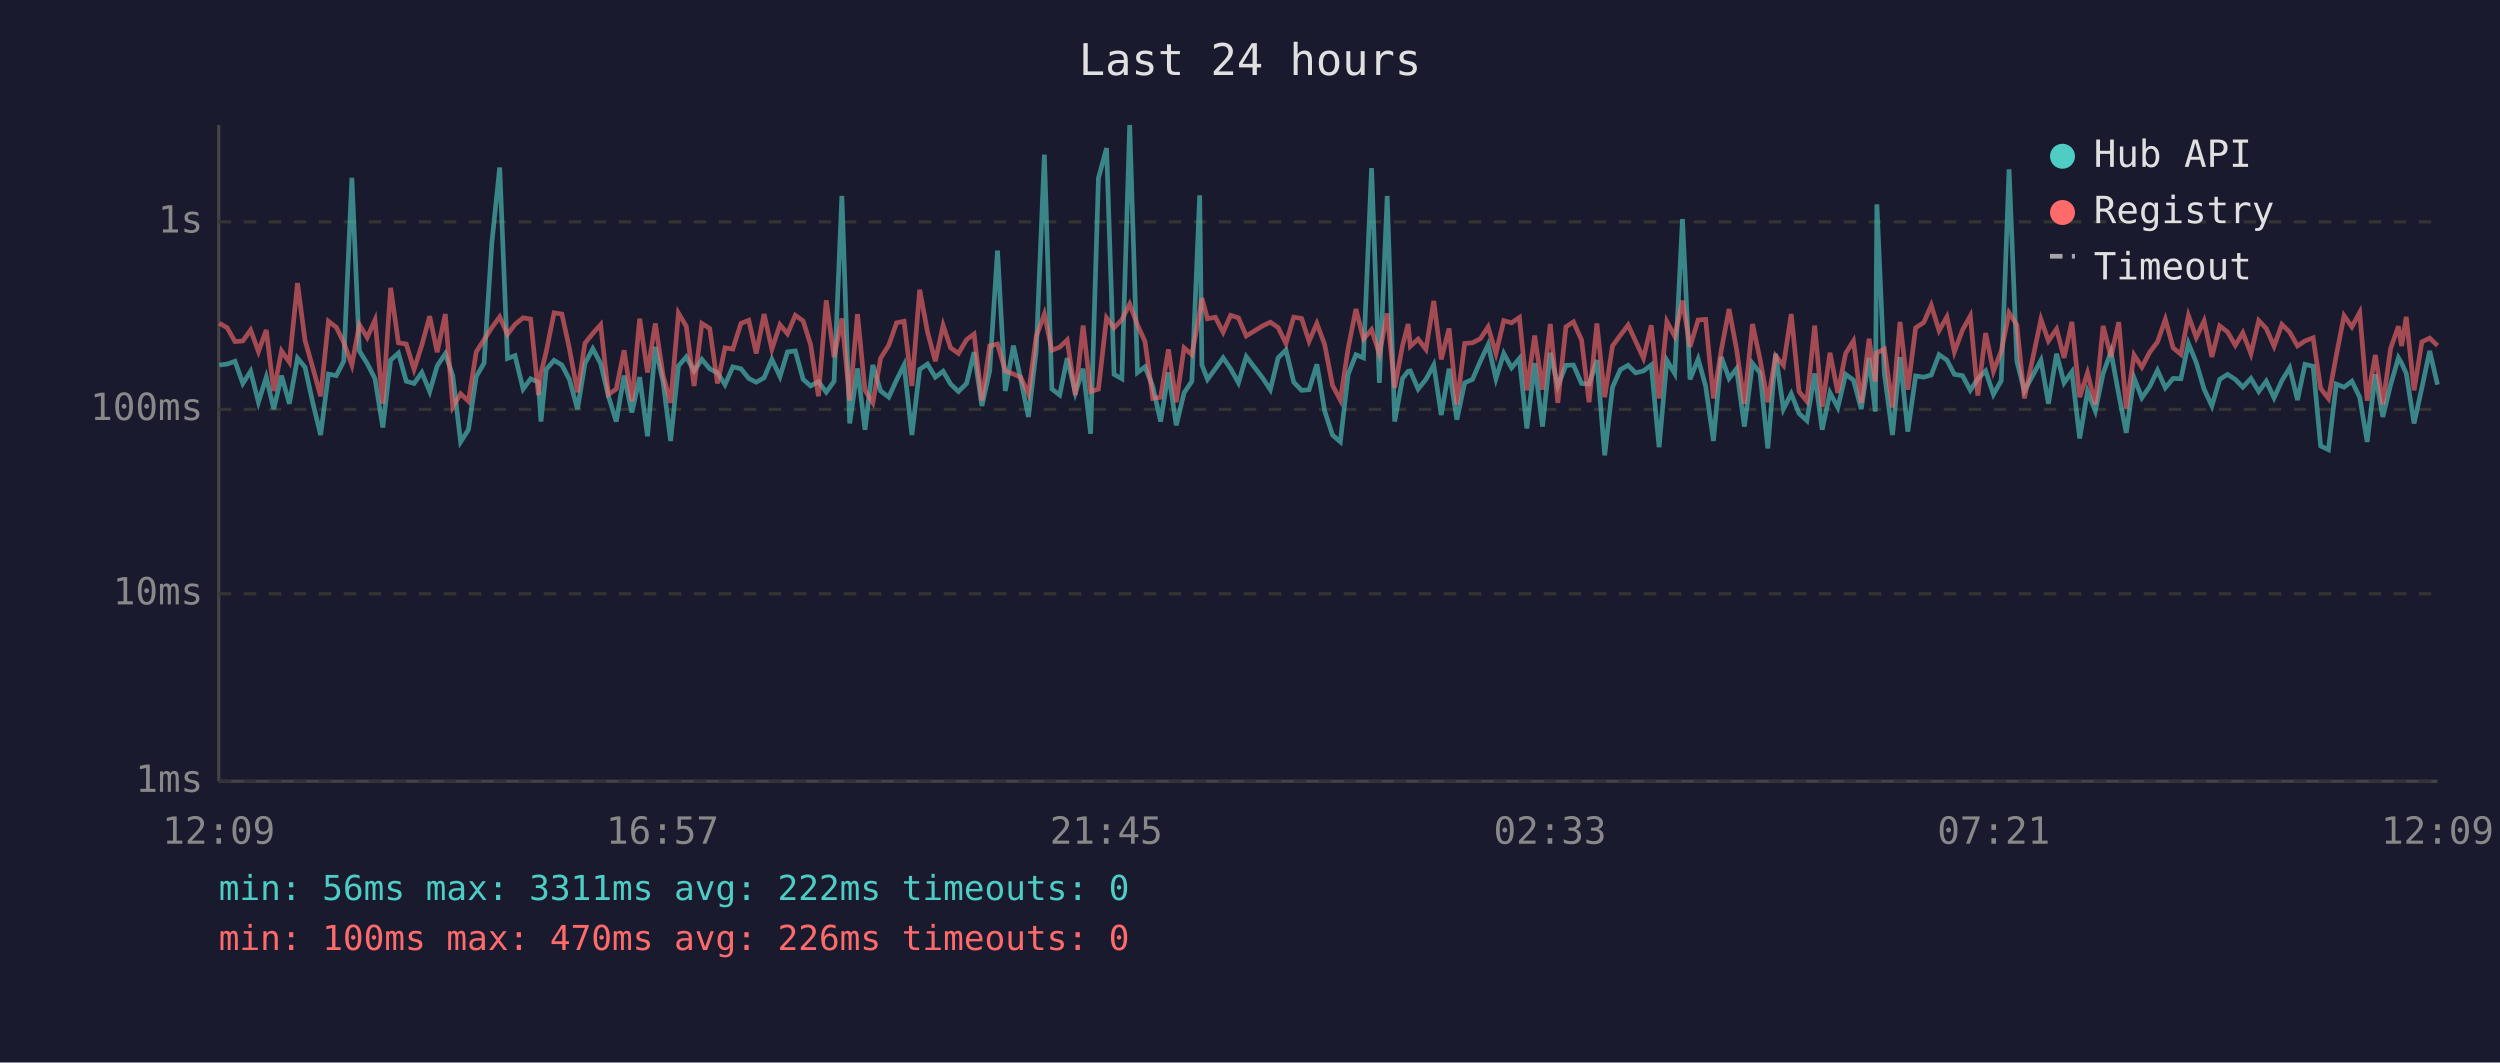
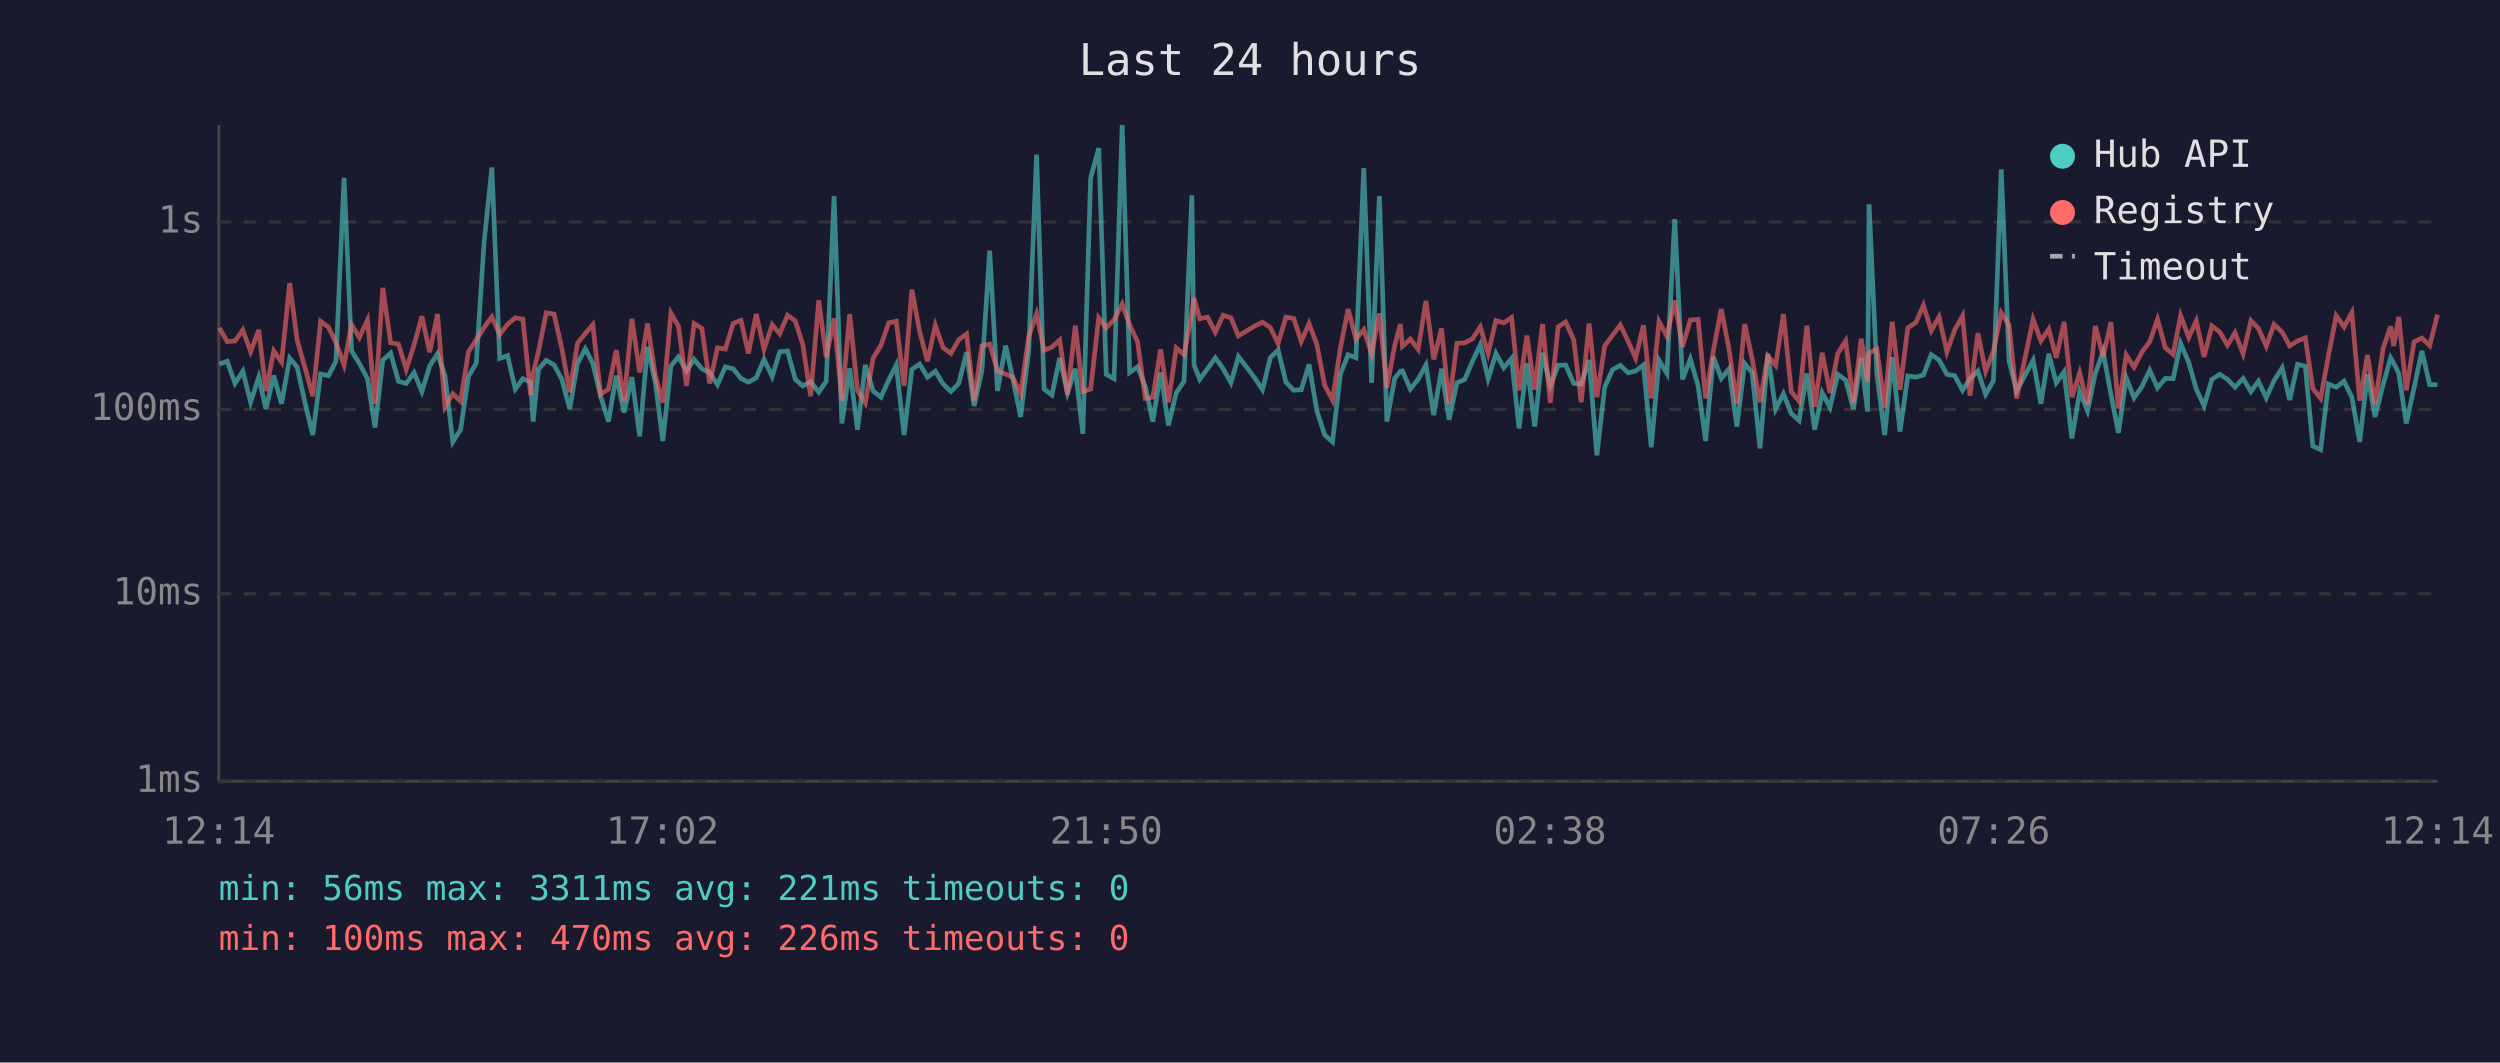
<svg xmlns="http://www.w3.org/2000/svg" viewBox="0 0 800 340" font-family="monospace" font-size="12">
  <rect width="800" height="340" fill="#1a1a2e" />
  <text x="400" y="24" fill="#e0e0e0" font-size="14" text-anchor="middle">Last 24 hours</text>
  <line x1="70" y1="40" x2="70" y2="250" stroke="#444" stroke-width="1" />
  <line x1="70" y1="250" x2="780" y2="250" stroke="#444" stroke-width="1" />
  <line x1="70" y1="250" x2="780" y2="250" stroke="#333" stroke-width="1" stroke-dasharray="4" />
  <text x="65" y="250" fill="#888" text-anchor="end" dominant-baseline="middle">1ms</text>
  <line x1="70" y1="190" x2="780" y2="190" stroke="#333" stroke-width="1" stroke-dasharray="4" />
  <text x="65" y="190" fill="#888" text-anchor="end" dominant-baseline="middle">10ms</text>
  <line x1="70" y1="131" x2="780" y2="131" stroke="#333" stroke-width="1" stroke-dasharray="4" />
  <text x="65" y="131" fill="#888" text-anchor="end" dominant-baseline="middle">100ms</text>
  <line x1="70" y1="71" x2="780" y2="71" stroke="#333" stroke-width="1" stroke-dasharray="4" />
  <text x="65" y="71" fill="#888" text-anchor="end" dominant-baseline="middle">1s</text>
-   <text x="70" y="270" fill="#888" text-anchor="middle">12:09</text>
-   <text x="212" y="270" fill="#888" text-anchor="middle">16:57</text>
-   <text x="354" y="270" fill="#888" text-anchor="middle">21:45</text>
-   <text x="496" y="270" fill="#888" text-anchor="middle">02:33</text>
-   <text x="638" y="270" fill="#888" text-anchor="middle">07:21</text>
-   <text x="780" y="270" fill="#888" text-anchor="middle">12:09</text>
-   <polyline points="70.2,116.8 72.7,116.5 75.2,115.6 77.7,122.7 80.2,118.8 82.7,128.7 85.2,120.7 87.6,130.9 90.1,120.2 92.6,129.2 95.2,114.6 97.6,117.5 100.1,128.9 102.6,139.2 105.1,119.7 107.6,120.2 110.0,115.6 112.6,56.9 115.0,112.3 117.5,116.3 120.0,121.2 122.5,136.8 125.0,115.2 127.5,113.0 130.0,122.0 132.5,122.7 135.0,119.2 137.5,125.3 139.9,117.1 142.5,113.2 144.9,120.3 147.4,141.4 149.9,137.5 152.4,120.5 154.9,116.2 157.4,77.6 159.9,53.6 162.4,114.7 164.8,113.8 167.4,124.5 169.8,121.2 172.3,122.3 173.1,134.9 174.8,118.2 177.3,115.3 179.8,116.8 182.2,121.4 184.8,130.9 187.2,116.3 189.7,111.6 192.2,116.3 194.7,126.8 197.2,134.9 199.7,120.2 202.2,132.0 204.7,120.7 207.2,139.6 209.7,111.0 212.2,122.3 214.6,141.1 217.1,117.1 219.6,114.2 222.1,118.7 224.6,115.0 227.1,118.0 229.6,119.3 232.0,123.1 234.5,117.4 237.1,118.0 239.6,121.1 242.0,122.3 244.5,120.9 247.0,115.0 249.6,120.5 252.0,112.6 254.5,112.3 257.0,121.4 259.4,123.5 261.9,122.1 264.4,125.5 266.9,122.0 269.4,62.7 271.9,135.5 274.4,117.9 276.8,137.5 279.3,116.8 281.8,125.1 284.4,127.1 286.9,121.6 289.3,116.8 291.8,139.2 294.3,118.2 296.8,116.5 299.3,120.7 301.8,118.8 304.2,122.9 306.7,125.3 309.3,122.7 311.7,112.7 314.2,129.9 316.7,118.7 319.2,80.2 321.7,125.1 324.3,110.6 326.6,121.2 329.1,133.4 331.6,112.2 334.2,49.5 336.6,124.5 339.1,126.4 341.5,114.6 344.1,125.7 346.6,118.0 349.0,138.8 351.5,57.0 354.1,47.4 356.5,119.8 359.0,121.2 361.5,40.0 364.0,119.2 366.4,117.4 368.9,123.7 371.4,134.9 373.9,119.2 376.4,136.1 378.9,125.7 381.4,122.0 383.9,62.5 384.6,116.8 386.4,121.4 388.9,118.0 391.4,114.5 393.8,118.0 396.3,122.5 398.8,114.1 404.0,120.9 406.5,124.7 409.0,114.5 411.5,112.0 414.0,122.3 416.5,124.9 418.9,124.7 421.4,116.6 423.9,131.5 426.4,139.2 428.9,141.4 431.4,119.8 433.9,113.5 436.3,114.5 438.9,53.8 441.4,122.5 443.9,62.7 446.3,134.9 448.8,121.1 450.6,118.8 451.3,118.7 453.8,124.5 456.3,121.4 458.8,116.8 461.2,132.8 463.7,118.0 466.2,134.3 468.7,122.5 471.2,121.4 473.7,115.6 476.2,110.3 478.7,121.2 481.2,113.1 483.7,117.7 486.2,114.7 488.6,137.1 491.1,116.2 493.6,136.5 496.1,112.9 498.5,123.5 501.1,116.9 503.5,116.8 506.1,122.7 508.5,122.9 511.0,115.2 513.5,145.7 516.0,123.9 518.5,118.3 521.0,116.9 523.4,119.3 525.9,118.7 528.4,116.8 530.9,143.1 533.4,115.3 535.9,119.5 538.4,70.1 540.8,121.4 543.4,114.9 545.8,123.5 548.3,141.1 550.8,114.2 553.3,121.1 555.7,118.0 558.2,136.5 560.8,116.3 563.2,119.3 565.7,143.5 568.2,113.2 570.7,130.9 573.2,126.0 575.7,132.3 578.2,134.6 580.7,119.5 583.1,137.5 585.6,125.7 588.1,130.4 590.6,119.8 593.1,121.6 595.6,130.9 598.1,114.5 600.1,131.7 600.6,65.4 603.0,119.5 605.6,139.2 608.0,114.3 610.5,138.1 613.0,120.3 615.6,120.7 618.0,120.0 620.5,113.5 623.0,115.2 625.4,119.8 628.0,120.2 630.5,124.9 632.9,121.2 635.4,118.7 637.9,126.2 640.4,121.8 642.9,54.2 645.4,115.6 647.8,125.1 653.1,115.3 655.5,129.2 658.1,113.2 660.5,122.5 663.0,119.0 665.5,140.3 668.0,125.3 670.5,131.5 673.0,119.5 675.5,112.6 678.0,126.2 680.4,138.5 682.9,120.9 685.4,127.3 687.9,123.7 690.4,118.5 692.9,124.1 695.4,121.1 697.9,121.2 700.3,109.9 702.8,116.0 705.3,124.5 707.8,129.9 710.3,121.4 712.8,119.8 715.3,121.4 717.7,123.9 720.3,121.1 722.8,125.3 725.2,122.0 727.7,127.3 730.2,121.8 732.7,117.7 735.2,128.0 737.6,116.6 740.2,117.2 742.6,142.7 745.1,143.9 747.6,122.9 750.1,123.9 752.6,122.0 755.1,127.1 757.5,141.4 760.1,119.8 762.5,133.4 765.0,123.1 767.5,114.5 768.5,116.2 770.0,119.5 772.5,135.5 775.0,124.1 777.5,112.3 780.0,123.1" fill="none" stroke="#4ecdc4" stroke-width="1.5" opacity="0.6" />
-   <polyline points="70.2,103.4 72.7,104.9 75.2,109.3 77.7,109.1 80.2,105.6 82.7,112.5 85.2,105.6 87.6,125.1 90.1,112.3 92.6,115.9 95.2,90.6 97.6,108.9 100.1,117.7 102.6,126.8 105.1,102.8 107.6,104.7 110.0,109.6 112.6,116.8 115.0,103.9 117.5,108.0 120.0,102.4 122.5,129.2 125.0,92.1 127.5,109.7 130.0,110.1 132.5,118.2 135.0,110.4 137.5,101.2 139.9,112.7 142.5,100.5 144.9,130.2 147.4,126.0 149.9,128.4 152.4,112.6 154.9,108.7 157.4,104.8 159.9,101.4 162.4,107.0 164.8,103.8 167.4,101.7 169.8,102.1 172.3,126.4 173.1,119.5 174.8,112.5 177.3,100.1 179.8,100.5 182.2,111.5 184.8,125.5 187.2,109.8 189.7,106.7 192.2,103.9 194.7,126.2 197.2,124.5 199.7,112.1 202.2,128.4 204.7,102.0 207.2,119.2 209.7,103.5 212.2,120.2 214.6,128.9 217.1,100.2 219.6,104.4 222.1,123.5 224.6,103.5 227.1,105.1 229.6,122.7 232.0,111.3 234.5,111.7 237.1,103.5 239.6,102.5 242.0,113.1 244.5,100.5 247.0,111.7 249.6,103.9 252.0,106.8 254.5,100.9 257.0,102.7 259.4,110.3 261.9,126.8 264.4,96.1 266.9,114.3 269.4,101.9 271.9,128.2 274.4,100.5 276.8,124.9 279.3,128.9 281.8,114.6 284.4,110.5 286.9,103.3 289.3,102.8 291.8,123.5 294.3,92.7 296.8,106.2 299.3,115.6 301.8,104.1 304.2,111.3 306.7,113.1 309.3,108.7 311.7,106.9 314.2,128.2 316.7,110.7 319.2,110.1 321.7,118.7 324.3,119.7 326.6,120.7 329.1,126.0 331.6,107.6 334.2,100.5 336.6,112.1 339.1,111.1 341.5,108.8 344.1,126.4 346.6,104.2 349.0,125.3 351.5,124.5 354.1,101.7 356.5,104.9 359.0,102.3 361.5,97.3 364.0,104.0 366.4,109.3 368.9,127.5 371.4,127.1 373.9,111.8 376.4,128.7 378.9,111.3 381.4,113.5 383.9,100.1 384.6,95.4 386.4,102.0 388.9,101.5 391.4,106.3 393.8,100.9 396.3,101.7 398.8,107.5 404.0,104.3 406.5,103.1 409.0,104.8 411.5,109.9 414.0,101.5 416.5,101.9 418.9,109.2 421.4,103.5 423.9,110.3 426.4,123.3 428.9,128.0 431.4,111.5 433.9,98.9 436.3,108.5 438.9,105.5 441.4,113.2 443.9,100.3 446.3,124.1 448.8,110.6 450.6,103.7 451.3,110.8 453.8,108.5 456.3,111.8 458.8,96.3 461.2,115.0 463.7,105.1 466.2,129.4 468.7,109.9 471.2,109.7 473.7,108.4 476.2,104.6 478.7,113.1 481.2,102.6 483.7,103.3 486.2,101.6 488.6,124.9 491.1,107.4 493.6,124.7 496.1,103.7 498.5,128.9 501.1,104.6 503.5,103.0 506.1,108.8 508.5,128.7 511.0,103.5 513.5,127.1 516.0,110.7 518.5,107.3 521.0,104.0 523.4,109.2 525.9,114.6 528.4,104.1 530.9,127.5 533.4,102.9 535.9,107.6 538.4,96.2 540.8,111.0 543.4,102.4 545.8,102.2 548.3,127.5 550.8,112.1 553.3,98.9 555.7,111.8 558.2,129.2 560.8,103.7 563.2,114.9 565.7,128.7 568.2,113.9 570.7,116.9 573.2,100.5 575.7,125.3 578.2,128.4 580.7,104.2 583.1,130.2 585.6,112.9 588.1,125.7 590.6,113.1 593.1,109.1 595.6,128.9 598.1,108.4 600.1,122.1 600.6,112.9 603.0,111.7 605.6,130.4 608.0,103.0 610.5,124.7 613.0,104.9 615.6,103.2 618.0,97.7 620.5,105.8 623.0,101.4 625.4,112.6 628.0,105.6 630.5,101.1 632.9,126.6 635.4,106.6 637.9,118.8 640.4,112.3 642.9,100.1 645.4,104.0 647.8,127.5 653.1,102.2 655.5,109.1 658.1,105.3 660.5,114.5 663.0,103.0 665.5,127.1 668.0,119.3 670.5,129.4 673.0,104.3 675.5,114.2 678.0,103.1 680.4,130.7 682.9,113.6 685.4,117.5 687.9,112.7 690.4,109.4 692.9,102.2 695.4,111.3 697.9,113.4 700.3,101.0 702.8,108.0 705.3,102.7 707.8,114.2 710.3,104.3 712.8,106.2 715.3,110.5 717.7,106.5 720.3,113.2 722.8,102.6 725.2,105.1 727.7,110.8 730.2,103.8 732.7,106.3 735.2,110.7 737.6,109.1 740.2,108.1 742.6,124.3 745.1,127.5 747.6,113.8 750.1,101.0 752.6,104.6 755.1,100.0 757.5,128.2 760.1,113.6 762.5,129.4 765.0,111.5 767.5,104.4 768.5,110.7 770.0,101.4 772.5,124.9 775.0,109.4 777.5,108.2 780.0,110.6" fill="none" stroke="#ff6b6b" stroke-width="1.5" opacity="0.6" />
+   <text x="70" y="270" fill="#888" text-anchor="middle">12:14</text>
+   <text x="212" y="270" fill="#888" text-anchor="middle">17:02</text>
+   <text x="354" y="270" fill="#888" text-anchor="middle">21:50</text>
+   <text x="496" y="270" fill="#888" text-anchor="middle">02:38</text>
+   <text x="638" y="270" fill="#888" text-anchor="middle">07:26</text>
+   <text x="780" y="270" fill="#888" text-anchor="middle">12:14</text>
+   <polyline points="70.2,116.5 72.7,115.6 75.2,122.7 77.7,118.8 80.2,128.7 82.8,120.7 85.1,130.9 87.6,120.2 90.1,129.2 92.7,114.6 95.1,117.5 97.6,128.9 100.1,139.2 102.6,119.7 105.1,120.2 107.5,115.6 110.1,56.9 112.5,112.3 115.0,116.3 117.6,121.2 120.0,136.8 122.5,115.2 125.0,113.0 127.5,122.0 130.0,122.7 132.5,119.2 135.0,125.3 137.5,117.1 140.0,113.2 142.4,120.3 144.9,141.4 147.4,137.5 149.9,120.5 152.4,116.2 154.9,77.6 157.4,53.6 159.9,114.7 162.4,113.8 164.9,124.5 167.3,121.2 169.8,122.3 170.6,134.9 172.3,118.2 174.8,115.3 177.3,116.8 179.8,121.4 182.3,130.9 184.8,116.3 187.3,111.6 189.7,116.3 192.2,126.8 194.7,134.9 197.2,120.2 199.7,132.0 202.2,120.7 204.7,139.6 207.2,111.0 209.7,122.3 212.1,141.1 214.7,117.1 217.1,114.2 219.7,118.7 222.1,115.0 224.6,118.0 227.1,119.3 229.6,123.1 232.1,117.4 234.6,118.0 237.1,121.1 239.5,122.3 242.0,120.9 244.5,115.0 247.1,120.5 249.5,112.6 252.0,112.3 254.5,121.4 256.9,123.5 259.4,122.1 262.0,125.5 264.4,122.0 266.9,62.7 269.4,135.5 271.9,117.9 274.4,137.5 276.9,116.8 279.4,125.1 281.9,127.1 284.4,121.6 286.8,116.8 289.3,139.2 291.8,118.2 294.3,116.5 296.8,120.7 299.3,118.8 301.8,122.9 304.3,125.3 306.8,122.7 309.3,112.7 311.7,129.9 314.2,118.7 316.7,80.2 319.2,125.1 321.8,110.6 324.1,121.2 326.6,133.4 329.2,112.2 331.7,49.5 334.1,124.5 336.6,126.4 339.1,114.6 341.6,125.7 344.1,118.0 346.5,138.8 349.0,57.0 351.6,47.4 354.0,119.8 356.5,121.2 359.1,40.0 361.5,119.2 364.0,117.4 366.5,123.7 368.9,134.9 371.4,119.2 373.9,136.1 376.4,125.7 378.9,122.0 381.4,62.5 382.1,116.8 383.9,121.4 386.4,118.0 388.9,114.5 391.4,118.0 393.9,122.5 396.3,114.1 401.5,120.9 404.0,124.7 406.5,114.5 409.0,112.0 411.5,122.3 414.0,124.9 416.4,124.7 418.9,116.6 421.4,131.5 423.9,139.2 426.4,141.4 428.9,119.8 431.4,113.5 433.9,114.5 436.4,53.8 438.9,122.5 441.4,62.7 443.8,134.9 446.3,121.1 448.1,118.8 448.8,118.7 451.3,124.5 453.8,121.4 456.3,116.8 458.8,132.8 461.3,118.0 463.7,134.3 466.2,122.5 468.7,121.4 471.2,115.6 473.7,110.3 476.2,121.2 478.7,113.1 481.2,117.7 483.7,114.7 486.1,137.1 488.6,116.2 491.1,136.5 493.6,112.9 496.1,123.5 498.6,116.9 501.0,116.8 503.6,122.7 506.0,122.9 508.5,115.2 511.0,145.7 513.5,123.9 516.0,118.3 518.5,116.9 521.0,119.3 523.4,118.7 525.9,116.8 528.4,143.1 530.9,115.3 533.4,119.5 535.9,70.1 538.4,121.4 540.9,114.9 543.4,123.5 545.8,141.1 548.3,114.2 550.8,121.1 553.3,118.0 555.8,136.5 558.3,116.3 560.7,119.3 563.2,143.5 565.7,113.2 568.2,130.9 570.7,126.0 573.2,132.3 575.7,134.6 578.2,119.5 580.7,137.5 583.1,125.7 585.6,130.4 588.1,119.8 590.6,121.6 593.1,130.9 595.6,114.5 597.6,131.7 598.1,65.4 600.6,119.5 603.1,139.2 605.5,114.3 608.0,138.1 610.5,120.3 613.1,120.7 615.5,120.0 618.0,113.5 620.5,115.2 623.0,119.8 625.5,120.2 628.0,124.9 630.4,121.2 632.9,118.7 635.4,126.2 637.9,121.8 640.4,54.2 642.9,115.6 645.3,125.1 650.6,115.3 653.1,129.2 655.6,113.2 658.0,122.5 660.5,119.0 663.0,140.3 665.5,125.3 668.0,131.5 670.5,119.5 673.0,112.6 675.5,126.2 677.9,138.5 680.4,120.9 682.9,127.3 685.4,123.7 687.9,118.5 690.4,124.1 692.9,121.1 695.4,121.2 697.8,109.9 700.4,116.0 702.8,124.5 705.3,129.9 707.8,121.4 710.3,119.8 712.8,121.4 715.2,123.9 717.8,121.1 720.3,125.3 722.7,122.0 725.2,127.3 727.7,121.8 730.3,117.7 732.7,128.0 735.2,116.6 737.7,117.2 740.1,142.7 742.6,143.9 745.1,122.9 747.6,123.9 750.1,122.0 752.6,127.1 755.1,141.4 757.6,119.8 760.0,133.4 762.6,123.1 765.0,114.5 766.0,116.2 767.6,119.5 770.0,135.5 772.5,124.1 775.0,112.3 777.5,123.1 780.0,123.1" fill="none" stroke="#4ecdc4" stroke-width="1.5" opacity="0.6" />
+   <polyline points="70.2,104.9 72.7,109.3 75.2,109.1 77.7,105.6 80.2,112.5 82.8,105.6 85.1,125.1 87.6,112.3 90.1,115.9 92.7,90.6 95.1,108.9 97.6,117.7 100.1,126.8 102.6,102.8 105.1,104.7 107.5,109.6 110.1,116.8 112.5,103.9 115.0,108.0 117.6,102.4 120.0,129.2 122.5,92.1 125.0,109.7 127.5,110.1 130.0,118.2 132.5,110.4 135.0,101.2 137.5,112.7 140.0,100.5 142.4,130.2 144.9,126.0 147.4,128.4 149.9,112.6 152.4,108.7 154.9,104.8 157.4,101.4 159.9,107.0 162.4,103.8 164.9,101.7 167.3,102.1 169.8,126.4 170.6,119.5 172.3,112.5 174.8,100.1 177.3,100.5 179.8,111.5 182.3,125.5 184.8,109.8 187.3,106.7 189.7,103.9 192.2,126.2 194.7,124.5 197.2,112.1 199.7,128.4 202.2,102.0 204.7,119.2 207.2,103.5 209.7,120.2 212.1,128.9 214.7,100.2 217.1,104.4 219.7,123.5 222.1,103.5 224.6,105.1 227.1,122.7 229.6,111.3 232.1,111.7 234.6,103.5 237.1,102.5 239.5,113.1 242.0,100.5 244.5,111.7 247.1,103.9 249.5,106.8 252.0,100.9 254.5,102.7 256.9,110.3 259.4,126.8 262.0,96.1 264.4,114.3 266.9,101.9 269.4,128.2 271.9,100.5 274.4,124.9 276.9,128.9 279.4,114.6 281.9,110.5 284.4,103.3 286.8,102.8 289.3,123.5 291.8,92.7 294.3,106.2 296.8,115.6 299.3,104.1 301.8,111.3 304.3,113.1 306.8,108.7 309.3,106.9 311.7,128.2 314.2,110.7 316.7,110.1 319.2,118.7 321.8,119.7 324.1,120.7 326.6,126.0 329.2,107.6 331.7,100.5 334.1,112.1 336.6,111.1 339.1,108.8 341.6,126.4 344.1,104.2 346.5,125.3 349.0,124.5 351.6,101.7 354.0,104.9 356.5,102.3 359.1,97.3 361.5,104.0 364.0,109.3 366.5,127.5 368.9,127.1 371.4,111.8 373.9,128.7 376.4,111.3 378.9,113.5 381.4,100.1 382.1,95.4 383.9,102.0 386.4,101.5 388.9,106.3 391.4,100.9 393.9,101.7 396.3,107.5 401.5,104.3 404.0,103.1 406.5,104.8 409.0,109.9 411.5,101.5 414.0,101.9 416.4,109.2 418.9,103.5 421.4,110.3 423.9,123.3 426.4,128.0 428.9,111.5 431.4,98.9 433.9,108.5 436.4,105.5 438.9,113.2 441.4,100.3 443.8,124.1 446.3,110.6 448.1,103.7 448.8,110.8 451.3,108.5 453.8,111.8 456.3,96.3 458.8,115.0 461.3,105.1 463.7,129.4 466.2,109.9 468.7,109.7 471.2,108.4 473.7,104.6 476.2,113.1 478.7,102.6 481.2,103.3 483.7,101.6 486.1,124.9 488.6,107.4 491.1,124.7 493.6,103.7 496.1,128.9 498.6,104.6 501.0,103.0 503.6,108.8 506.0,128.7 508.5,103.5 511.0,127.1 513.5,110.7 516.0,107.3 518.5,104.0 521.0,109.2 523.4,114.6 525.9,104.1 528.4,127.5 530.9,102.9 533.4,107.6 535.9,96.2 538.4,111.0 540.9,102.4 543.4,102.2 545.8,127.5 548.3,112.1 550.8,98.9 553.3,111.8 555.8,129.2 558.3,103.7 560.7,114.9 563.2,128.7 565.7,113.9 568.2,116.9 570.7,100.5 573.2,125.3 575.7,128.4 578.2,104.2 580.7,130.2 583.1,112.9 585.6,125.7 588.1,113.1 590.6,109.1 593.1,128.9 595.6,108.4 597.6,122.1 598.1,112.9 600.6,111.7 603.1,130.4 605.5,103.0 608.0,124.7 610.5,104.9 613.1,103.2 615.5,97.7 618.0,105.8 620.5,101.4 623.0,112.6 625.5,105.6 628.0,101.1 630.4,126.6 632.9,106.6 635.4,118.8 637.9,112.3 640.4,100.1 642.9,104.0 645.3,127.5 650.6,102.2 653.1,109.1 655.6,105.3 658.0,114.5 660.5,103.0 663.0,127.1 665.5,119.3 668.0,129.4 670.5,104.3 673.0,114.2 675.5,103.1 677.9,130.7 680.4,113.6 682.9,117.5 685.4,112.7 687.9,109.4 690.4,102.2 692.9,111.3 695.4,113.4 697.8,101.0 700.4,108.0 702.8,102.7 705.3,114.2 707.8,104.3 710.3,106.2 712.8,110.5 715.2,106.5 717.8,113.2 720.3,102.6 722.7,105.1 725.2,110.8 727.7,103.8 730.3,106.3 732.7,110.7 735.2,109.1 737.7,108.1 740.1,124.3 742.6,127.5 745.1,113.8 747.6,101.0 750.1,104.6 752.6,100.0 755.1,128.2 757.6,113.6 760.0,129.4 762.6,111.5 765.0,104.4 766.0,110.7 767.6,101.4 770.0,124.9 772.5,109.4 775.0,108.2 777.5,110.6 780.0,100.7" fill="none" stroke="#ff6b6b" stroke-width="1.5" opacity="0.6" />
  <circle cx="660" cy="50" r="4" fill="#4ecdc4" />
  <text x="670" y="50" fill="#e0e0e0" dominant-baseline="middle">Hub API</text>
  <circle cx="660" cy="68" r="4" fill="#ff6b6b" />
  <text x="670" y="68" fill="#e0e0e0" dominant-baseline="middle">Registry</text>
  <line x1="656" y1="82" x2="664" y2="82" stroke="#e0e0e0" stroke-width="1.5" stroke-dasharray="4,3" opacity="0.7" />
  <text x="670" y="86" fill="#e0e0e0" dominant-baseline="middle">Timeout</text>
-   <text x="70" y="288" fill="#4ecdc4" font-size="11">min: 56ms  max: 3311ms  avg: 222ms  timeouts: 0</text>
+   <text x="70" y="288" fill="#4ecdc4" font-size="11">min: 56ms  max: 3311ms  avg: 221ms  timeouts: 0</text>
  <text x="70" y="304" fill="#ff6b6b" font-size="11">min: 100ms  max: 470ms  avg: 226ms  timeouts: 0</text>
</svg>
